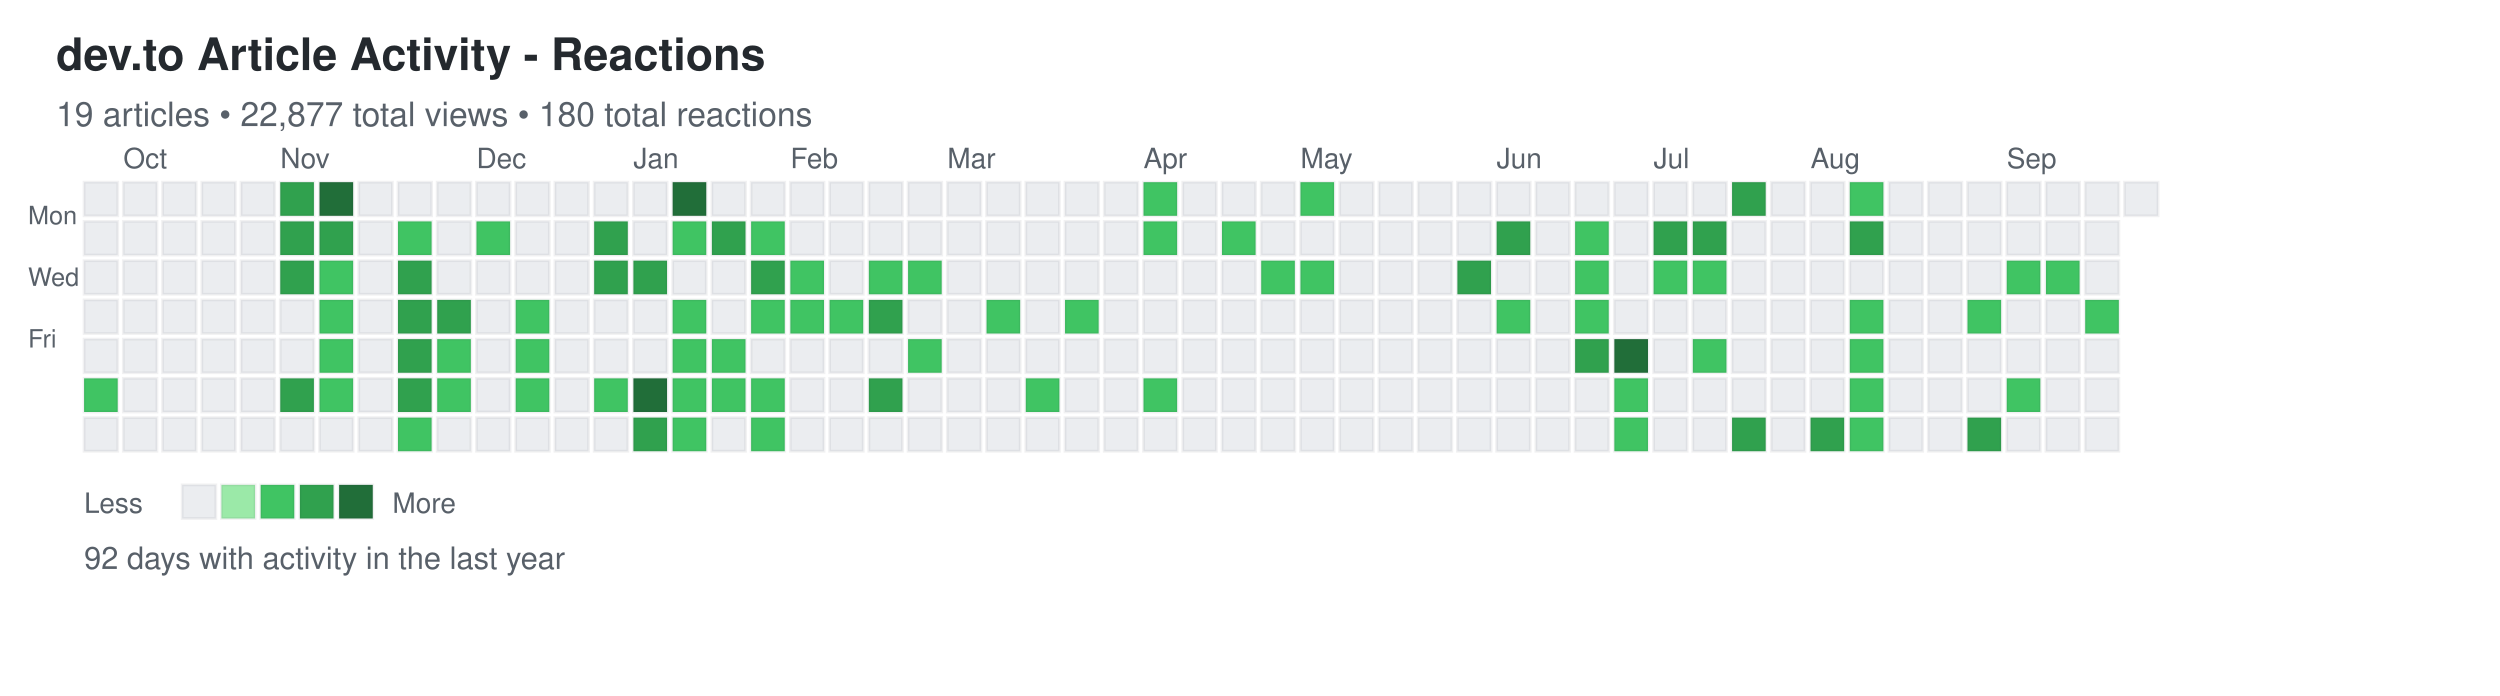
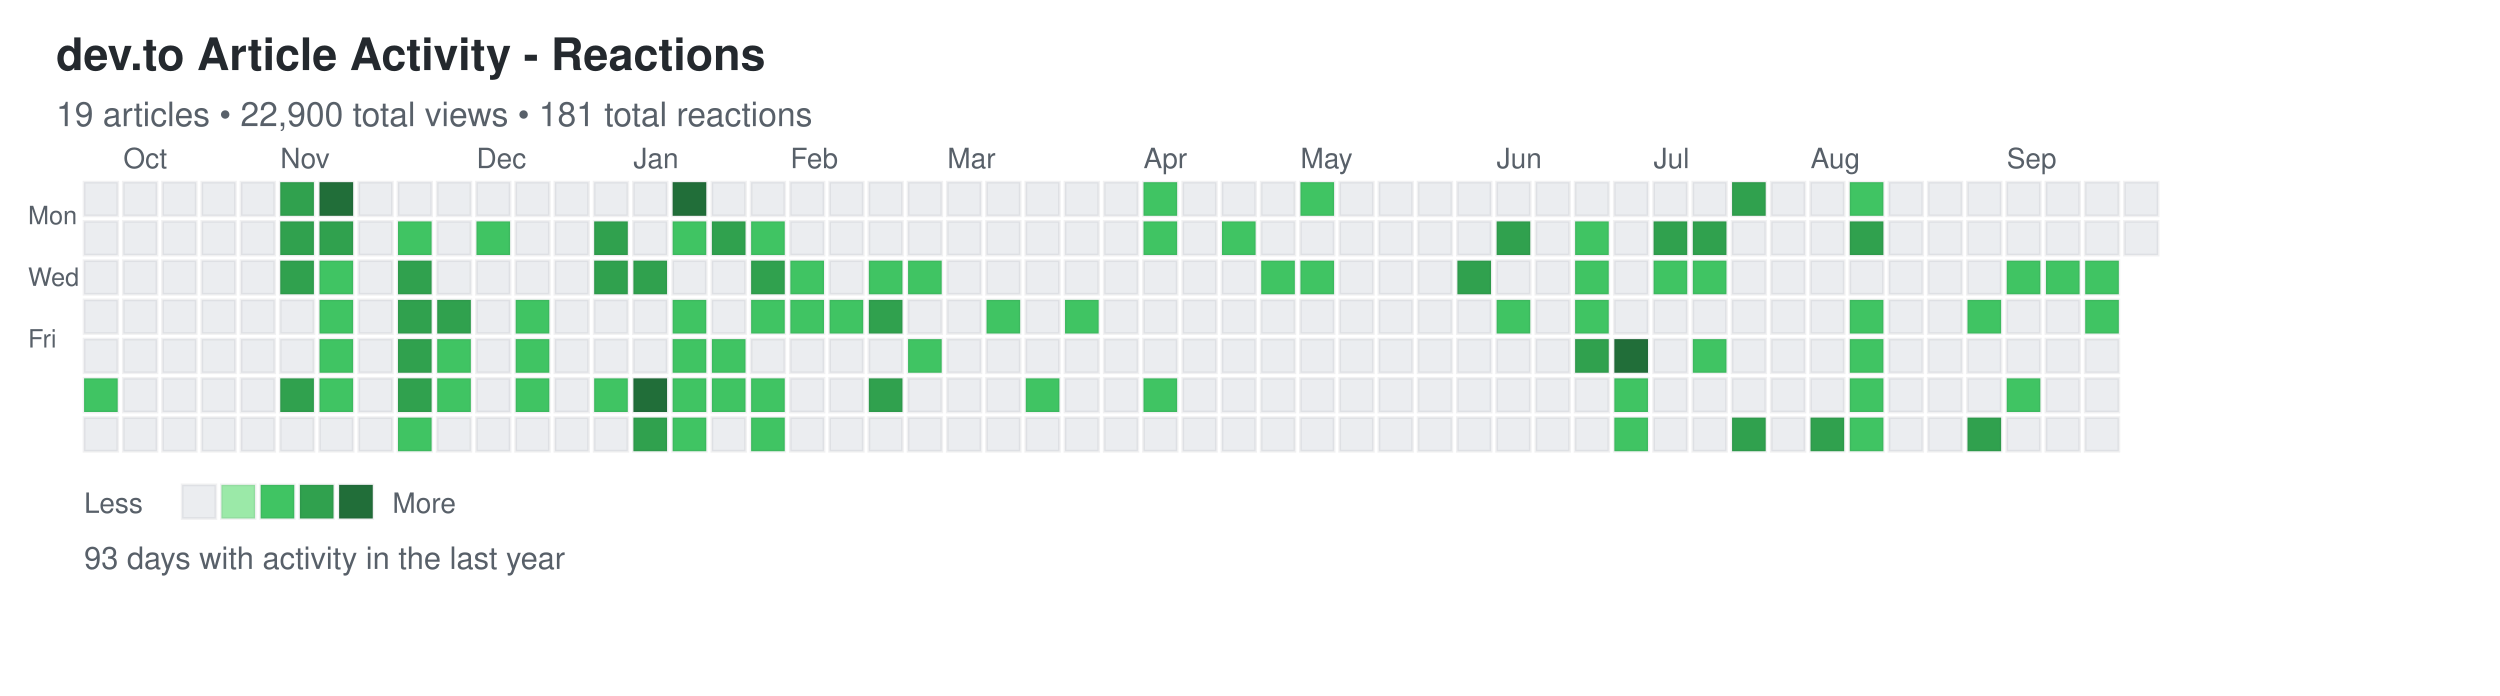
<svg xmlns="http://www.w3.org/2000/svg" width="892" height="248">
  <defs>
    <style>
.day { stroke: rgba(27,31,35,0.06); stroke-width: 1px; cursor: pointer; }
.day:hover { stroke: rgba(27,31,35,0.3); stroke-width: 2px; }
.month-label { font-family: -apple-system, BlinkMacSystemFont, "Segoe UI", Helvetica, Arial, sans-serif; font-size: 10px; fill: #586069; }
.day-label { font-family: -apple-system, BlinkMacSystemFont, "Segoe UI", Helvetica, Arial, sans-serif; font-size: 9px; fill: #586069; }
.title { font-family: -apple-system, BlinkMacSystemFont, "Segoe UI", Helvetica, Arial, sans-serif; font-size: 16px; font-weight: 600; fill: #24292e; }
.subtitle { font-family: -apple-system, BlinkMacSystemFont, "Segoe UI", Helvetica, Arial, sans-serif; font-size: 12px; fill: #586069; }
.stats { font-family: -apple-system, BlinkMacSystemFont, "Segoe UI", Helvetica, Arial, sans-serif; font-size: 11px; fill: #586069; }
.legend-text { font-family: -apple-system, BlinkMacSystemFont, "Segoe UI", Helvetica, Arial, sans-serif; font-size: 10px; fill: #586069; }
</style>
  </defs>
  <text x="20" y="25" class="title">dev.to Article Activity - Reactions</text>
-   <text x="20" y="45" class="subtitle">19 articles • 22,877 total views • 180 total reactions</text>
+   <text x="20" y="45" class="subtitle">19 articles • 22,900 total views • 181 total reactions</text>
  <text x="10" y="80" class="day-label">Mon</text>
  <text x="10" y="102" class="day-label">Wed</text>
  <text x="10" y="124" class="day-label">Fri</text>
  <rect x="30" y="65" width="12" height="12" fill="#ebedf0" class="day" data-date="2024-09-22" data-level="0" />
  <rect x="30" y="79" width="12" height="12" fill="#ebedf0" class="day" data-date="2024-09-23" data-level="0" />
  <rect x="30" y="93" width="12" height="12" fill="#ebedf0" class="day" data-date="2024-09-24" data-level="0" />
  <rect x="30" y="107" width="12" height="12" fill="#ebedf0" class="day" data-date="2024-09-25" data-level="0" />
  <rect x="30" y="121" width="12" height="12" fill="#ebedf0" class="day" data-date="2024-09-26" data-level="0" />
  <rect x="30" y="135" width="12" height="12" fill="#40c463" class="day" data-date="2024-09-27" data-level="2" />
  <rect x="30" y="149" width="12" height="12" fill="#ebedf0" class="day" data-date="2024-09-28" data-level="0" />
  <rect x="44" y="65" width="12" height="12" fill="#ebedf0" class="day" data-date="2024-09-29" data-level="0" />
  <rect x="44" y="79" width="12" height="12" fill="#ebedf0" class="day" data-date="2024-09-30" data-level="0" />
  <rect x="44" y="93" width="12" height="12" fill="#ebedf0" class="day" data-date="2024-10-01" data-level="0" />
  <rect x="44" y="107" width="12" height="12" fill="#ebedf0" class="day" data-date="2024-10-02" data-level="0" />
  <rect x="44" y="121" width="12" height="12" fill="#ebedf0" class="day" data-date="2024-10-03" data-level="0" />
  <rect x="44" y="135" width="12" height="12" fill="#ebedf0" class="day" data-date="2024-10-04" data-level="0" />
  <rect x="44" y="149" width="12" height="12" fill="#ebedf0" class="day" data-date="2024-10-05" data-level="0" />
  <rect x="58" y="65" width="12" height="12" fill="#ebedf0" class="day" data-date="2024-10-06" data-level="0" />
  <rect x="58" y="79" width="12" height="12" fill="#ebedf0" class="day" data-date="2024-10-07" data-level="0" />
  <rect x="58" y="93" width="12" height="12" fill="#ebedf0" class="day" data-date="2024-10-08" data-level="0" />
  <rect x="58" y="107" width="12" height="12" fill="#ebedf0" class="day" data-date="2024-10-09" data-level="0" />
  <rect x="58" y="121" width="12" height="12" fill="#ebedf0" class="day" data-date="2024-10-10" data-level="0" />
  <rect x="58" y="135" width="12" height="12" fill="#ebedf0" class="day" data-date="2024-10-11" data-level="0" />
  <rect x="58" y="149" width="12" height="12" fill="#ebedf0" class="day" data-date="2024-10-12" data-level="0" />
  <rect x="72" y="65" width="12" height="12" fill="#ebedf0" class="day" data-date="2024-10-13" data-level="0" />
  <rect x="72" y="79" width="12" height="12" fill="#ebedf0" class="day" data-date="2024-10-14" data-level="0" />
  <rect x="72" y="93" width="12" height="12" fill="#ebedf0" class="day" data-date="2024-10-15" data-level="0" />
  <rect x="72" y="107" width="12" height="12" fill="#ebedf0" class="day" data-date="2024-10-16" data-level="0" />
  <rect x="72" y="121" width="12" height="12" fill="#ebedf0" class="day" data-date="2024-10-17" data-level="0" />
  <rect x="72" y="135" width="12" height="12" fill="#ebedf0" class="day" data-date="2024-10-18" data-level="0" />
  <rect x="72" y="149" width="12" height="12" fill="#ebedf0" class="day" data-date="2024-10-19" data-level="0" />
  <rect x="86" y="65" width="12" height="12" fill="#ebedf0" class="day" data-date="2024-10-20" data-level="0" />
  <rect x="86" y="79" width="12" height="12" fill="#ebedf0" class="day" data-date="2024-10-21" data-level="0" />
  <rect x="86" y="93" width="12" height="12" fill="#ebedf0" class="day" data-date="2024-10-22" data-level="0" />
  <rect x="86" y="107" width="12" height="12" fill="#ebedf0" class="day" data-date="2024-10-23" data-level="0" />
  <rect x="86" y="121" width="12" height="12" fill="#ebedf0" class="day" data-date="2024-10-24" data-level="0" />
  <rect x="86" y="135" width="12" height="12" fill="#ebedf0" class="day" data-date="2024-10-25" data-level="0" />
  <rect x="86" y="149" width="12" height="12" fill="#ebedf0" class="day" data-date="2024-10-26" data-level="0" />
  <rect x="100" y="65" width="12" height="12" fill="#30a14e" class="day" data-date="2024-10-27" data-level="3" />
  <rect x="100" y="79" width="12" height="12" fill="#30a14e" class="day" data-date="2024-10-28" data-level="3" />
  <rect x="100" y="93" width="12" height="12" fill="#30a14e" class="day" data-date="2024-10-29" data-level="3" />
  <rect x="100" y="107" width="12" height="12" fill="#ebedf0" class="day" data-date="2024-10-30" data-level="0" />
  <rect x="100" y="121" width="12" height="12" fill="#ebedf0" class="day" data-date="2024-10-31" data-level="0" />
  <rect x="100" y="135" width="12" height="12" fill="#30a14e" class="day" data-date="2024-11-01" data-level="3" />
  <rect x="100" y="149" width="12" height="12" fill="#ebedf0" class="day" data-date="2024-11-02" data-level="0" />
  <rect x="114" y="65" width="12" height="12" fill="#216e39" class="day" data-date="2024-11-03" data-level="4" />
  <rect x="114" y="79" width="12" height="12" fill="#30a14e" class="day" data-date="2024-11-04" data-level="3" />
  <rect x="114" y="93" width="12" height="12" fill="#40c463" class="day" data-date="2024-11-05" data-level="2" />
  <rect x="114" y="107" width="12" height="12" fill="#40c463" class="day" data-date="2024-11-06" data-level="2" />
  <rect x="114" y="121" width="12" height="12" fill="#40c463" class="day" data-date="2024-11-07" data-level="2" />
  <rect x="114" y="135" width="12" height="12" fill="#40c463" class="day" data-date="2024-11-08" data-level="2" />
  <rect x="114" y="149" width="12" height="12" fill="#ebedf0" class="day" data-date="2024-11-09" data-level="0" />
  <rect x="128" y="65" width="12" height="12" fill="#ebedf0" class="day" data-date="2024-11-10" data-level="0" />
  <rect x="128" y="79" width="12" height="12" fill="#ebedf0" class="day" data-date="2024-11-11" data-level="0" />
  <rect x="128" y="93" width="12" height="12" fill="#ebedf0" class="day" data-date="2024-11-12" data-level="0" />
  <rect x="128" y="107" width="12" height="12" fill="#ebedf0" class="day" data-date="2024-11-13" data-level="0" />
  <rect x="128" y="121" width="12" height="12" fill="#ebedf0" class="day" data-date="2024-11-14" data-level="0" />
  <rect x="128" y="135" width="12" height="12" fill="#ebedf0" class="day" data-date="2024-11-15" data-level="0" />
  <rect x="128" y="149" width="12" height="12" fill="#ebedf0" class="day" data-date="2024-11-16" data-level="0" />
  <rect x="142" y="65" width="12" height="12" fill="#ebedf0" class="day" data-date="2024-11-17" data-level="0" />
  <rect x="142" y="79" width="12" height="12" fill="#40c463" class="day" data-date="2024-11-18" data-level="2" />
  <rect x="142" y="93" width="12" height="12" fill="#30a14e" class="day" data-date="2024-11-19" data-level="3" />
  <rect x="142" y="107" width="12" height="12" fill="#30a14e" class="day" data-date="2024-11-20" data-level="3" />
  <rect x="142" y="121" width="12" height="12" fill="#30a14e" class="day" data-date="2024-11-21" data-level="3" />
  <rect x="142" y="135" width="12" height="12" fill="#30a14e" class="day" data-date="2024-11-22" data-level="3" />
  <rect x="142" y="149" width="12" height="12" fill="#40c463" class="day" data-date="2024-11-23" data-level="2" />
  <rect x="156" y="65" width="12" height="12" fill="#ebedf0" class="day" data-date="2024-11-24" data-level="0" />
  <rect x="156" y="79" width="12" height="12" fill="#ebedf0" class="day" data-date="2024-11-25" data-level="0" />
  <rect x="156" y="93" width="12" height="12" fill="#ebedf0" class="day" data-date="2024-11-26" data-level="0" />
  <rect x="156" y="107" width="12" height="12" fill="#30a14e" class="day" data-date="2024-11-27" data-level="3" />
  <rect x="156" y="121" width="12" height="12" fill="#40c463" class="day" data-date="2024-11-28" data-level="2" />
  <rect x="156" y="135" width="12" height="12" fill="#40c463" class="day" data-date="2024-11-29" data-level="2" />
  <rect x="156" y="149" width="12" height="12" fill="#ebedf0" class="day" data-date="2024-11-30" data-level="0" />
  <rect x="170" y="65" width="12" height="12" fill="#ebedf0" class="day" data-date="2024-12-01" data-level="0" />
  <rect x="170" y="79" width="12" height="12" fill="#40c463" class="day" data-date="2024-12-02" data-level="2" />
  <rect x="170" y="93" width="12" height="12" fill="#ebedf0" class="day" data-date="2024-12-03" data-level="0" />
  <rect x="170" y="107" width="12" height="12" fill="#ebedf0" class="day" data-date="2024-12-04" data-level="0" />
  <rect x="170" y="121" width="12" height="12" fill="#ebedf0" class="day" data-date="2024-12-05" data-level="0" />
  <rect x="170" y="135" width="12" height="12" fill="#ebedf0" class="day" data-date="2024-12-06" data-level="0" />
  <rect x="170" y="149" width="12" height="12" fill="#ebedf0" class="day" data-date="2024-12-07" data-level="0" />
  <rect x="184" y="65" width="12" height="12" fill="#ebedf0" class="day" data-date="2024-12-08" data-level="0" />
  <rect x="184" y="79" width="12" height="12" fill="#ebedf0" class="day" data-date="2024-12-09" data-level="0" />
  <rect x="184" y="93" width="12" height="12" fill="#ebedf0" class="day" data-date="2024-12-10" data-level="0" />
  <rect x="184" y="107" width="12" height="12" fill="#40c463" class="day" data-date="2024-12-11" data-level="2" />
  <rect x="184" y="121" width="12" height="12" fill="#40c463" class="day" data-date="2024-12-12" data-level="2" />
  <rect x="184" y="135" width="12" height="12" fill="#40c463" class="day" data-date="2024-12-13" data-level="2" />
  <rect x="184" y="149" width="12" height="12" fill="#ebedf0" class="day" data-date="2024-12-14" data-level="0" />
  <rect x="198" y="65" width="12" height="12" fill="#ebedf0" class="day" data-date="2024-12-15" data-level="0" />
  <rect x="198" y="79" width="12" height="12" fill="#ebedf0" class="day" data-date="2024-12-16" data-level="0" />
  <rect x="198" y="93" width="12" height="12" fill="#ebedf0" class="day" data-date="2024-12-17" data-level="0" />
  <rect x="198" y="107" width="12" height="12" fill="#ebedf0" class="day" data-date="2024-12-18" data-level="0" />
  <rect x="198" y="121" width="12" height="12" fill="#ebedf0" class="day" data-date="2024-12-19" data-level="0" />
  <rect x="198" y="135" width="12" height="12" fill="#ebedf0" class="day" data-date="2024-12-20" data-level="0" />
  <rect x="198" y="149" width="12" height="12" fill="#ebedf0" class="day" data-date="2024-12-21" data-level="0" />
  <rect x="212" y="65" width="12" height="12" fill="#ebedf0" class="day" data-date="2024-12-22" data-level="0" />
  <rect x="212" y="79" width="12" height="12" fill="#30a14e" class="day" data-date="2024-12-23" data-level="3" />
  <rect x="212" y="93" width="12" height="12" fill="#30a14e" class="day" data-date="2024-12-24" data-level="3" />
  <rect x="212" y="107" width="12" height="12" fill="#ebedf0" class="day" data-date="2024-12-25" data-level="0" />
  <rect x="212" y="121" width="12" height="12" fill="#ebedf0" class="day" data-date="2024-12-26" data-level="0" />
  <rect x="212" y="135" width="12" height="12" fill="#40c463" class="day" data-date="2024-12-27" data-level="2" />
  <rect x="212" y="149" width="12" height="12" fill="#ebedf0" class="day" data-date="2024-12-28" data-level="0" />
  <rect x="226" y="65" width="12" height="12" fill="#ebedf0" class="day" data-date="2024-12-29" data-level="0" />
  <rect x="226" y="79" width="12" height="12" fill="#ebedf0" class="day" data-date="2024-12-30" data-level="0" />
  <rect x="226" y="93" width="12" height="12" fill="#30a14e" class="day" data-date="2024-12-31" data-level="3" />
  <rect x="226" y="107" width="12" height="12" fill="#ebedf0" class="day" data-date="2025-01-01" data-level="0" />
  <rect x="226" y="121" width="12" height="12" fill="#ebedf0" class="day" data-date="2025-01-02" data-level="0" />
  <rect x="226" y="135" width="12" height="12" fill="#216e39" class="day" data-date="2025-01-03" data-level="4" />
  <rect x="226" y="149" width="12" height="12" fill="#30a14e" class="day" data-date="2025-01-04" data-level="3" />
  <rect x="240" y="65" width="12" height="12" fill="#216e39" class="day" data-date="2025-01-05" data-level="4" />
  <rect x="240" y="79" width="12" height="12" fill="#40c463" class="day" data-date="2025-01-06" data-level="2" />
  <rect x="240" y="93" width="12" height="12" fill="#ebedf0" class="day" data-date="2025-01-07" data-level="0" />
  <rect x="240" y="107" width="12" height="12" fill="#40c463" class="day" data-date="2025-01-08" data-level="2" />
  <rect x="240" y="121" width="12" height="12" fill="#40c463" class="day" data-date="2025-01-09" data-level="2" />
  <rect x="240" y="135" width="12" height="12" fill="#40c463" class="day" data-date="2025-01-10" data-level="2" />
  <rect x="240" y="149" width="12" height="12" fill="#40c463" class="day" data-date="2025-01-11" data-level="2" />
  <rect x="254" y="65" width="12" height="12" fill="#ebedf0" class="day" data-date="2025-01-12" data-level="0" />
  <rect x="254" y="79" width="12" height="12" fill="#30a14e" class="day" data-date="2025-01-13" data-level="3" />
  <rect x="254" y="93" width="12" height="12" fill="#ebedf0" class="day" data-date="2025-01-14" data-level="0" />
  <rect x="254" y="107" width="12" height="12" fill="#ebedf0" class="day" data-date="2025-01-15" data-level="0" />
  <rect x="254" y="121" width="12" height="12" fill="#40c463" class="day" data-date="2025-01-16" data-level="2" />
  <rect x="254" y="135" width="12" height="12" fill="#40c463" class="day" data-date="2025-01-17" data-level="2" />
  <rect x="254" y="149" width="12" height="12" fill="#ebedf0" class="day" data-date="2025-01-18" data-level="0" />
  <rect x="268" y="65" width="12" height="12" fill="#ebedf0" class="day" data-date="2025-01-19" data-level="0" />
  <rect x="268" y="79" width="12" height="12" fill="#40c463" class="day" data-date="2025-01-20" data-level="2" />
  <rect x="268" y="93" width="12" height="12" fill="#30a14e" class="day" data-date="2025-01-21" data-level="3" />
  <rect x="268" y="107" width="12" height="12" fill="#40c463" class="day" data-date="2025-01-22" data-level="2" />
  <rect x="268" y="121" width="12" height="12" fill="#ebedf0" class="day" data-date="2025-01-23" data-level="0" />
  <rect x="268" y="135" width="12" height="12" fill="#40c463" class="day" data-date="2025-01-24" data-level="2" />
  <rect x="268" y="149" width="12" height="12" fill="#40c463" class="day" data-date="2025-01-25" data-level="2" />
  <rect x="282" y="65" width="12" height="12" fill="#ebedf0" class="day" data-date="2025-01-26" data-level="0" />
  <rect x="282" y="79" width="12" height="12" fill="#ebedf0" class="day" data-date="2025-01-27" data-level="0" />
  <rect x="282" y="93" width="12" height="12" fill="#40c463" class="day" data-date="2025-01-28" data-level="2" />
  <rect x="282" y="107" width="12" height="12" fill="#40c463" class="day" data-date="2025-01-29" data-level="2" />
  <rect x="282" y="121" width="12" height="12" fill="#ebedf0" class="day" data-date="2025-01-30" data-level="0" />
  <rect x="282" y="135" width="12" height="12" fill="#ebedf0" class="day" data-date="2025-01-31" data-level="0" />
  <rect x="282" y="149" width="12" height="12" fill="#ebedf0" class="day" data-date="2025-02-01" data-level="0" />
  <rect x="296" y="65" width="12" height="12" fill="#ebedf0" class="day" data-date="2025-02-02" data-level="0" />
  <rect x="296" y="79" width="12" height="12" fill="#ebedf0" class="day" data-date="2025-02-03" data-level="0" />
  <rect x="296" y="93" width="12" height="12" fill="#ebedf0" class="day" data-date="2025-02-04" data-level="0" />
  <rect x="296" y="107" width="12" height="12" fill="#40c463" class="day" data-date="2025-02-05" data-level="2" />
  <rect x="296" y="121" width="12" height="12" fill="#ebedf0" class="day" data-date="2025-02-06" data-level="0" />
  <rect x="296" y="135" width="12" height="12" fill="#ebedf0" class="day" data-date="2025-02-07" data-level="0" />
  <rect x="296" y="149" width="12" height="12" fill="#ebedf0" class="day" data-date="2025-02-08" data-level="0" />
  <rect x="310" y="65" width="12" height="12" fill="#ebedf0" class="day" data-date="2025-02-09" data-level="0" />
  <rect x="310" y="79" width="12" height="12" fill="#ebedf0" class="day" data-date="2025-02-10" data-level="0" />
  <rect x="310" y="93" width="12" height="12" fill="#40c463" class="day" data-date="2025-02-11" data-level="2" />
  <rect x="310" y="107" width="12" height="12" fill="#30a14e" class="day" data-date="2025-02-12" data-level="3" />
  <rect x="310" y="121" width="12" height="12" fill="#ebedf0" class="day" data-date="2025-02-13" data-level="0" />
  <rect x="310" y="135" width="12" height="12" fill="#30a14e" class="day" data-date="2025-02-14" data-level="3" />
  <rect x="310" y="149" width="12" height="12" fill="#ebedf0" class="day" data-date="2025-02-15" data-level="0" />
  <rect x="324" y="65" width="12" height="12" fill="#ebedf0" class="day" data-date="2025-02-16" data-level="0" />
  <rect x="324" y="79" width="12" height="12" fill="#ebedf0" class="day" data-date="2025-02-17" data-level="0" />
  <rect x="324" y="93" width="12" height="12" fill="#40c463" class="day" data-date="2025-02-18" data-level="2" />
  <rect x="324" y="107" width="12" height="12" fill="#ebedf0" class="day" data-date="2025-02-19" data-level="0" />
  <rect x="324" y="121" width="12" height="12" fill="#40c463" class="day" data-date="2025-02-20" data-level="2" />
  <rect x="324" y="135" width="12" height="12" fill="#ebedf0" class="day" data-date="2025-02-21" data-level="0" />
  <rect x="324" y="149" width="12" height="12" fill="#ebedf0" class="day" data-date="2025-02-22" data-level="0" />
  <rect x="338" y="65" width="12" height="12" fill="#ebedf0" class="day" data-date="2025-02-23" data-level="0" />
  <rect x="338" y="79" width="12" height="12" fill="#ebedf0" class="day" data-date="2025-02-24" data-level="0" />
  <rect x="338" y="93" width="12" height="12" fill="#ebedf0" class="day" data-date="2025-02-25" data-level="0" />
  <rect x="338" y="107" width="12" height="12" fill="#ebedf0" class="day" data-date="2025-02-26" data-level="0" />
  <rect x="338" y="121" width="12" height="12" fill="#ebedf0" class="day" data-date="2025-02-27" data-level="0" />
  <rect x="338" y="135" width="12" height="12" fill="#ebedf0" class="day" data-date="2025-02-28" data-level="0" />
  <rect x="338" y="149" width="12" height="12" fill="#ebedf0" class="day" data-date="2025-03-01" data-level="0" />
  <rect x="352" y="65" width="12" height="12" fill="#ebedf0" class="day" data-date="2025-03-02" data-level="0" />
  <rect x="352" y="79" width="12" height="12" fill="#ebedf0" class="day" data-date="2025-03-03" data-level="0" />
  <rect x="352" y="93" width="12" height="12" fill="#ebedf0" class="day" data-date="2025-03-04" data-level="0" />
  <rect x="352" y="107" width="12" height="12" fill="#40c463" class="day" data-date="2025-03-05" data-level="2" />
  <rect x="352" y="121" width="12" height="12" fill="#ebedf0" class="day" data-date="2025-03-06" data-level="0" />
  <rect x="352" y="135" width="12" height="12" fill="#ebedf0" class="day" data-date="2025-03-07" data-level="0" />
  <rect x="352" y="149" width="12" height="12" fill="#ebedf0" class="day" data-date="2025-03-08" data-level="0" />
  <rect x="366" y="65" width="12" height="12" fill="#ebedf0" class="day" data-date="2025-03-09" data-level="0" />
  <rect x="366" y="79" width="12" height="12" fill="#ebedf0" class="day" data-date="2025-03-10" data-level="0" />
  <rect x="366" y="93" width="12" height="12" fill="#ebedf0" class="day" data-date="2025-03-11" data-level="0" />
  <rect x="366" y="107" width="12" height="12" fill="#ebedf0" class="day" data-date="2025-03-12" data-level="0" />
  <rect x="366" y="121" width="12" height="12" fill="#ebedf0" class="day" data-date="2025-03-13" data-level="0" />
  <rect x="366" y="135" width="12" height="12" fill="#40c463" class="day" data-date="2025-03-14" data-level="2" />
  <rect x="366" y="149" width="12" height="12" fill="#ebedf0" class="day" data-date="2025-03-15" data-level="0" />
  <rect x="380" y="65" width="12" height="12" fill="#ebedf0" class="day" data-date="2025-03-16" data-level="0" />
  <rect x="380" y="79" width="12" height="12" fill="#ebedf0" class="day" data-date="2025-03-17" data-level="0" />
  <rect x="380" y="93" width="12" height="12" fill="#ebedf0" class="day" data-date="2025-03-18" data-level="0" />
  <rect x="380" y="107" width="12" height="12" fill="#40c463" class="day" data-date="2025-03-19" data-level="2" />
  <rect x="380" y="121" width="12" height="12" fill="#ebedf0" class="day" data-date="2025-03-20" data-level="0" />
  <rect x="380" y="135" width="12" height="12" fill="#ebedf0" class="day" data-date="2025-03-21" data-level="0" />
  <rect x="380" y="149" width="12" height="12" fill="#ebedf0" class="day" data-date="2025-03-22" data-level="0" />
  <rect x="394" y="65" width="12" height="12" fill="#ebedf0" class="day" data-date="2025-03-23" data-level="0" />
  <rect x="394" y="79" width="12" height="12" fill="#ebedf0" class="day" data-date="2025-03-24" data-level="0" />
  <rect x="394" y="93" width="12" height="12" fill="#ebedf0" class="day" data-date="2025-03-25" data-level="0" />
  <rect x="394" y="107" width="12" height="12" fill="#ebedf0" class="day" data-date="2025-03-26" data-level="0" />
  <rect x="394" y="121" width="12" height="12" fill="#ebedf0" class="day" data-date="2025-03-27" data-level="0" />
  <rect x="394" y="135" width="12" height="12" fill="#ebedf0" class="day" data-date="2025-03-28" data-level="0" />
  <rect x="394" y="149" width="12" height="12" fill="#ebedf0" class="day" data-date="2025-03-29" data-level="0" />
  <rect x="408" y="65" width="12" height="12" fill="#40c463" class="day" data-date="2025-03-30" data-level="2" />
  <rect x="408" y="79" width="12" height="12" fill="#40c463" class="day" data-date="2025-03-31" data-level="2" />
  <rect x="408" y="93" width="12" height="12" fill="#ebedf0" class="day" data-date="2025-04-01" data-level="0" />
  <rect x="408" y="107" width="12" height="12" fill="#ebedf0" class="day" data-date="2025-04-02" data-level="0" />
  <rect x="408" y="121" width="12" height="12" fill="#ebedf0" class="day" data-date="2025-04-03" data-level="0" />
  <rect x="408" y="135" width="12" height="12" fill="#40c463" class="day" data-date="2025-04-04" data-level="2" />
  <rect x="408" y="149" width="12" height="12" fill="#ebedf0" class="day" data-date="2025-04-05" data-level="0" />
  <rect x="422" y="65" width="12" height="12" fill="#ebedf0" class="day" data-date="2025-04-06" data-level="0" />
  <rect x="422" y="79" width="12" height="12" fill="#ebedf0" class="day" data-date="2025-04-07" data-level="0" />
  <rect x="422" y="93" width="12" height="12" fill="#ebedf0" class="day" data-date="2025-04-08" data-level="0" />
  <rect x="422" y="107" width="12" height="12" fill="#ebedf0" class="day" data-date="2025-04-09" data-level="0" />
  <rect x="422" y="121" width="12" height="12" fill="#ebedf0" class="day" data-date="2025-04-10" data-level="0" />
  <rect x="422" y="135" width="12" height="12" fill="#ebedf0" class="day" data-date="2025-04-11" data-level="0" />
  <rect x="422" y="149" width="12" height="12" fill="#ebedf0" class="day" data-date="2025-04-12" data-level="0" />
  <rect x="436" y="65" width="12" height="12" fill="#ebedf0" class="day" data-date="2025-04-13" data-level="0" />
  <rect x="436" y="79" width="12" height="12" fill="#40c463" class="day" data-date="2025-04-14" data-level="2" />
  <rect x="436" y="93" width="12" height="12" fill="#ebedf0" class="day" data-date="2025-04-15" data-level="0" />
  <rect x="436" y="107" width="12" height="12" fill="#ebedf0" class="day" data-date="2025-04-16" data-level="0" />
  <rect x="436" y="121" width="12" height="12" fill="#ebedf0" class="day" data-date="2025-04-17" data-level="0" />
  <rect x="436" y="135" width="12" height="12" fill="#ebedf0" class="day" data-date="2025-04-18" data-level="0" />
  <rect x="436" y="149" width="12" height="12" fill="#ebedf0" class="day" data-date="2025-04-19" data-level="0" />
  <rect x="450" y="65" width="12" height="12" fill="#ebedf0" class="day" data-date="2025-04-20" data-level="0" />
  <rect x="450" y="79" width="12" height="12" fill="#ebedf0" class="day" data-date="2025-04-21" data-level="0" />
  <rect x="450" y="93" width="12" height="12" fill="#40c463" class="day" data-date="2025-04-22" data-level="2" />
  <rect x="450" y="107" width="12" height="12" fill="#ebedf0" class="day" data-date="2025-04-23" data-level="0" />
  <rect x="450" y="121" width="12" height="12" fill="#ebedf0" class="day" data-date="2025-04-24" data-level="0" />
  <rect x="450" y="135" width="12" height="12" fill="#ebedf0" class="day" data-date="2025-04-25" data-level="0" />
  <rect x="450" y="149" width="12" height="12" fill="#ebedf0" class="day" data-date="2025-04-26" data-level="0" />
  <rect x="464" y="65" width="12" height="12" fill="#40c463" class="day" data-date="2025-04-27" data-level="2" />
  <rect x="464" y="79" width="12" height="12" fill="#ebedf0" class="day" data-date="2025-04-28" data-level="0" />
  <rect x="464" y="93" width="12" height="12" fill="#40c463" class="day" data-date="2025-04-29" data-level="2" />
  <rect x="464" y="107" width="12" height="12" fill="#ebedf0" class="day" data-date="2025-04-30" data-level="0" />
  <rect x="464" y="121" width="12" height="12" fill="#ebedf0" class="day" data-date="2025-05-01" data-level="0" />
  <rect x="464" y="135" width="12" height="12" fill="#ebedf0" class="day" data-date="2025-05-02" data-level="0" />
  <rect x="464" y="149" width="12" height="12" fill="#ebedf0" class="day" data-date="2025-05-03" data-level="0" />
  <rect x="478" y="65" width="12" height="12" fill="#ebedf0" class="day" data-date="2025-05-04" data-level="0" />
  <rect x="478" y="79" width="12" height="12" fill="#ebedf0" class="day" data-date="2025-05-05" data-level="0" />
  <rect x="478" y="93" width="12" height="12" fill="#ebedf0" class="day" data-date="2025-05-06" data-level="0" />
  <rect x="478" y="107" width="12" height="12" fill="#ebedf0" class="day" data-date="2025-05-07" data-level="0" />
  <rect x="478" y="121" width="12" height="12" fill="#ebedf0" class="day" data-date="2025-05-08" data-level="0" />
  <rect x="478" y="135" width="12" height="12" fill="#ebedf0" class="day" data-date="2025-05-09" data-level="0" />
  <rect x="478" y="149" width="12" height="12" fill="#ebedf0" class="day" data-date="2025-05-10" data-level="0" />
  <rect x="492" y="65" width="12" height="12" fill="#ebedf0" class="day" data-date="2025-05-11" data-level="0" />
  <rect x="492" y="79" width="12" height="12" fill="#ebedf0" class="day" data-date="2025-05-12" data-level="0" />
  <rect x="492" y="93" width="12" height="12" fill="#ebedf0" class="day" data-date="2025-05-13" data-level="0" />
  <rect x="492" y="107" width="12" height="12" fill="#ebedf0" class="day" data-date="2025-05-14" data-level="0" />
  <rect x="492" y="121" width="12" height="12" fill="#ebedf0" class="day" data-date="2025-05-15" data-level="0" />
  <rect x="492" y="135" width="12" height="12" fill="#ebedf0" class="day" data-date="2025-05-16" data-level="0" />
  <rect x="492" y="149" width="12" height="12" fill="#ebedf0" class="day" data-date="2025-05-17" data-level="0" />
  <rect x="506" y="65" width="12" height="12" fill="#ebedf0" class="day" data-date="2025-05-18" data-level="0" />
  <rect x="506" y="79" width="12" height="12" fill="#ebedf0" class="day" data-date="2025-05-19" data-level="0" />
  <rect x="506" y="93" width="12" height="12" fill="#ebedf0" class="day" data-date="2025-05-20" data-level="0" />
  <rect x="506" y="107" width="12" height="12" fill="#ebedf0" class="day" data-date="2025-05-21" data-level="0" />
  <rect x="506" y="121" width="12" height="12" fill="#ebedf0" class="day" data-date="2025-05-22" data-level="0" />
  <rect x="506" y="135" width="12" height="12" fill="#ebedf0" class="day" data-date="2025-05-23" data-level="0" />
  <rect x="506" y="149" width="12" height="12" fill="#ebedf0" class="day" data-date="2025-05-24" data-level="0" />
  <rect x="520" y="65" width="12" height="12" fill="#ebedf0" class="day" data-date="2025-05-25" data-level="0" />
  <rect x="520" y="79" width="12" height="12" fill="#ebedf0" class="day" data-date="2025-05-26" data-level="0" />
  <rect x="520" y="93" width="12" height="12" fill="#30a14e" class="day" data-date="2025-05-27" data-level="3" />
  <rect x="520" y="107" width="12" height="12" fill="#ebedf0" class="day" data-date="2025-05-28" data-level="0" />
  <rect x="520" y="121" width="12" height="12" fill="#ebedf0" class="day" data-date="2025-05-29" data-level="0" />
  <rect x="520" y="135" width="12" height="12" fill="#ebedf0" class="day" data-date="2025-05-30" data-level="0" />
  <rect x="520" y="149" width="12" height="12" fill="#ebedf0" class="day" data-date="2025-05-31" data-level="0" />
  <rect x="534" y="65" width="12" height="12" fill="#ebedf0" class="day" data-date="2025-06-01" data-level="0" />
  <rect x="534" y="79" width="12" height="12" fill="#30a14e" class="day" data-date="2025-06-02" data-level="3" />
  <rect x="534" y="93" width="12" height="12" fill="#ebedf0" class="day" data-date="2025-06-03" data-level="0" />
  <rect x="534" y="107" width="12" height="12" fill="#40c463" class="day" data-date="2025-06-04" data-level="2" />
  <rect x="534" y="121" width="12" height="12" fill="#ebedf0" class="day" data-date="2025-06-05" data-level="0" />
  <rect x="534" y="135" width="12" height="12" fill="#ebedf0" class="day" data-date="2025-06-06" data-level="0" />
  <rect x="534" y="149" width="12" height="12" fill="#ebedf0" class="day" data-date="2025-06-07" data-level="0" />
  <rect x="548" y="65" width="12" height="12" fill="#ebedf0" class="day" data-date="2025-06-08" data-level="0" />
  <rect x="548" y="79" width="12" height="12" fill="#ebedf0" class="day" data-date="2025-06-09" data-level="0" />
  <rect x="548" y="93" width="12" height="12" fill="#ebedf0" class="day" data-date="2025-06-10" data-level="0" />
  <rect x="548" y="107" width="12" height="12" fill="#ebedf0" class="day" data-date="2025-06-11" data-level="0" />
  <rect x="548" y="121" width="12" height="12" fill="#ebedf0" class="day" data-date="2025-06-12" data-level="0" />
  <rect x="548" y="135" width="12" height="12" fill="#ebedf0" class="day" data-date="2025-06-13" data-level="0" />
  <rect x="548" y="149" width="12" height="12" fill="#ebedf0" class="day" data-date="2025-06-14" data-level="0" />
  <rect x="562" y="65" width="12" height="12" fill="#ebedf0" class="day" data-date="2025-06-15" data-level="0" />
  <rect x="562" y="79" width="12" height="12" fill="#40c463" class="day" data-date="2025-06-16" data-level="2" />
  <rect x="562" y="93" width="12" height="12" fill="#40c463" class="day" data-date="2025-06-17" data-level="2" />
  <rect x="562" y="107" width="12" height="12" fill="#40c463" class="day" data-date="2025-06-18" data-level="2" />
  <rect x="562" y="121" width="12" height="12" fill="#30a14e" class="day" data-date="2025-06-19" data-level="3" />
  <rect x="562" y="135" width="12" height="12" fill="#ebedf0" class="day" data-date="2025-06-20" data-level="0" />
  <rect x="562" y="149" width="12" height="12" fill="#ebedf0" class="day" data-date="2025-06-21" data-level="0" />
  <rect x="576" y="65" width="12" height="12" fill="#ebedf0" class="day" data-date="2025-06-22" data-level="0" />
  <rect x="576" y="79" width="12" height="12" fill="#ebedf0" class="day" data-date="2025-06-23" data-level="0" />
  <rect x="576" y="93" width="12" height="12" fill="#ebedf0" class="day" data-date="2025-06-24" data-level="0" />
  <rect x="576" y="107" width="12" height="12" fill="#ebedf0" class="day" data-date="2025-06-25" data-level="0" />
  <rect x="576" y="121" width="12" height="12" fill="#216e39" class="day" data-date="2025-06-26" data-level="4" />
  <rect x="576" y="135" width="12" height="12" fill="#40c463" class="day" data-date="2025-06-27" data-level="2" />
  <rect x="576" y="149" width="12" height="12" fill="#40c463" class="day" data-date="2025-06-28" data-level="2" />
  <rect x="590" y="65" width="12" height="12" fill="#ebedf0" class="day" data-date="2025-06-29" data-level="0" />
  <rect x="590" y="79" width="12" height="12" fill="#30a14e" class="day" data-date="2025-06-30" data-level="3" />
  <rect x="590" y="93" width="12" height="12" fill="#40c463" class="day" data-date="2025-07-01" data-level="2" />
  <rect x="590" y="107" width="12" height="12" fill="#ebedf0" class="day" data-date="2025-07-02" data-level="0" />
  <rect x="590" y="121" width="12" height="12" fill="#ebedf0" class="day" data-date="2025-07-03" data-level="0" />
  <rect x="590" y="135" width="12" height="12" fill="#ebedf0" class="day" data-date="2025-07-04" data-level="0" />
  <rect x="590" y="149" width="12" height="12" fill="#ebedf0" class="day" data-date="2025-07-05" data-level="0" />
  <rect x="604" y="65" width="12" height="12" fill="#ebedf0" class="day" data-date="2025-07-06" data-level="0" />
  <rect x="604" y="79" width="12" height="12" fill="#30a14e" class="day" data-date="2025-07-07" data-level="3" />
  <rect x="604" y="93" width="12" height="12" fill="#40c463" class="day" data-date="2025-07-08" data-level="2" />
  <rect x="604" y="107" width="12" height="12" fill="#ebedf0" class="day" data-date="2025-07-09" data-level="0" />
  <rect x="604" y="121" width="12" height="12" fill="#40c463" class="day" data-date="2025-07-10" data-level="2" />
  <rect x="604" y="135" width="12" height="12" fill="#ebedf0" class="day" data-date="2025-07-11" data-level="0" />
  <rect x="604" y="149" width="12" height="12" fill="#ebedf0" class="day" data-date="2025-07-12" data-level="0" />
  <rect x="618" y="65" width="12" height="12" fill="#30a14e" class="day" data-date="2025-07-13" data-level="3" />
  <rect x="618" y="79" width="12" height="12" fill="#ebedf0" class="day" data-date="2025-07-14" data-level="0" />
  <rect x="618" y="93" width="12" height="12" fill="#ebedf0" class="day" data-date="2025-07-15" data-level="0" />
  <rect x="618" y="107" width="12" height="12" fill="#ebedf0" class="day" data-date="2025-07-16" data-level="0" />
  <rect x="618" y="121" width="12" height="12" fill="#ebedf0" class="day" data-date="2025-07-17" data-level="0" />
  <rect x="618" y="135" width="12" height="12" fill="#ebedf0" class="day" data-date="2025-07-18" data-level="0" />
  <rect x="618" y="149" width="12" height="12" fill="#30a14e" class="day" data-date="2025-07-19" data-level="3" />
  <rect x="632" y="65" width="12" height="12" fill="#ebedf0" class="day" data-date="2025-07-20" data-level="0" />
  <rect x="632" y="79" width="12" height="12" fill="#ebedf0" class="day" data-date="2025-07-21" data-level="0" />
  <rect x="632" y="93" width="12" height="12" fill="#ebedf0" class="day" data-date="2025-07-22" data-level="0" />
  <rect x="632" y="107" width="12" height="12" fill="#ebedf0" class="day" data-date="2025-07-23" data-level="0" />
  <rect x="632" y="121" width="12" height="12" fill="#ebedf0" class="day" data-date="2025-07-24" data-level="0" />
  <rect x="632" y="135" width="12" height="12" fill="#ebedf0" class="day" data-date="2025-07-25" data-level="0" />
  <rect x="632" y="149" width="12" height="12" fill="#ebedf0" class="day" data-date="2025-07-26" data-level="0" />
  <rect x="646" y="65" width="12" height="12" fill="#ebedf0" class="day" data-date="2025-07-27" data-level="0" />
  <rect x="646" y="79" width="12" height="12" fill="#ebedf0" class="day" data-date="2025-07-28" data-level="0" />
  <rect x="646" y="93" width="12" height="12" fill="#ebedf0" class="day" data-date="2025-07-29" data-level="0" />
  <rect x="646" y="107" width="12" height="12" fill="#ebedf0" class="day" data-date="2025-07-30" data-level="0" />
  <rect x="646" y="121" width="12" height="12" fill="#ebedf0" class="day" data-date="2025-07-31" data-level="0" />
  <rect x="646" y="135" width="12" height="12" fill="#ebedf0" class="day" data-date="2025-08-01" data-level="0" />
  <rect x="646" y="149" width="12" height="12" fill="#30a14e" class="day" data-date="2025-08-02" data-level="3" />
  <rect x="660" y="65" width="12" height="12" fill="#40c463" class="day" data-date="2025-08-03" data-level="2" />
  <rect x="660" y="79" width="12" height="12" fill="#30a14e" class="day" data-date="2025-08-04" data-level="3" />
  <rect x="660" y="93" width="12" height="12" fill="#ebedf0" class="day" data-date="2025-08-05" data-level="0" />
  <rect x="660" y="107" width="12" height="12" fill="#40c463" class="day" data-date="2025-08-06" data-level="2" />
  <rect x="660" y="121" width="12" height="12" fill="#40c463" class="day" data-date="2025-08-07" data-level="2" />
  <rect x="660" y="135" width="12" height="12" fill="#40c463" class="day" data-date="2025-08-08" data-level="2" />
  <rect x="660" y="149" width="12" height="12" fill="#40c463" class="day" data-date="2025-08-09" data-level="2" />
  <rect x="674" y="65" width="12" height="12" fill="#ebedf0" class="day" data-date="2025-08-10" data-level="0" />
  <rect x="674" y="79" width="12" height="12" fill="#ebedf0" class="day" data-date="2025-08-11" data-level="0" />
  <rect x="674" y="93" width="12" height="12" fill="#ebedf0" class="day" data-date="2025-08-12" data-level="0" />
  <rect x="674" y="107" width="12" height="12" fill="#ebedf0" class="day" data-date="2025-08-13" data-level="0" />
  <rect x="674" y="121" width="12" height="12" fill="#ebedf0" class="day" data-date="2025-08-14" data-level="0" />
  <rect x="674" y="135" width="12" height="12" fill="#ebedf0" class="day" data-date="2025-08-15" data-level="0" />
  <rect x="674" y="149" width="12" height="12" fill="#ebedf0" class="day" data-date="2025-08-16" data-level="0" />
  <rect x="688" y="65" width="12" height="12" fill="#ebedf0" class="day" data-date="2025-08-17" data-level="0" />
  <rect x="688" y="79" width="12" height="12" fill="#ebedf0" class="day" data-date="2025-08-18" data-level="0" />
  <rect x="688" y="93" width="12" height="12" fill="#ebedf0" class="day" data-date="2025-08-19" data-level="0" />
  <rect x="688" y="107" width="12" height="12" fill="#ebedf0" class="day" data-date="2025-08-20" data-level="0" />
  <rect x="688" y="121" width="12" height="12" fill="#ebedf0" class="day" data-date="2025-08-21" data-level="0" />
  <rect x="688" y="135" width="12" height="12" fill="#ebedf0" class="day" data-date="2025-08-22" data-level="0" />
  <rect x="688" y="149" width="12" height="12" fill="#ebedf0" class="day" data-date="2025-08-23" data-level="0" />
  <rect x="702" y="65" width="12" height="12" fill="#ebedf0" class="day" data-date="2025-08-24" data-level="0" />
  <rect x="702" y="79" width="12" height="12" fill="#ebedf0" class="day" data-date="2025-08-25" data-level="0" />
  <rect x="702" y="93" width="12" height="12" fill="#ebedf0" class="day" data-date="2025-08-26" data-level="0" />
  <rect x="702" y="107" width="12" height="12" fill="#40c463" class="day" data-date="2025-08-27" data-level="2" />
  <rect x="702" y="121" width="12" height="12" fill="#ebedf0" class="day" data-date="2025-08-28" data-level="0" />
  <rect x="702" y="135" width="12" height="12" fill="#ebedf0" class="day" data-date="2025-08-29" data-level="0" />
  <rect x="702" y="149" width="12" height="12" fill="#30a14e" class="day" data-date="2025-08-30" data-level="3" />
  <rect x="716" y="65" width="12" height="12" fill="#ebedf0" class="day" data-date="2025-08-31" data-level="0" />
  <rect x="716" y="79" width="12" height="12" fill="#ebedf0" class="day" data-date="2025-09-01" data-level="0" />
  <rect x="716" y="93" width="12" height="12" fill="#40c463" class="day" data-date="2025-09-02" data-level="2" />
  <rect x="716" y="107" width="12" height="12" fill="#ebedf0" class="day" data-date="2025-09-03" data-level="0" />
  <rect x="716" y="121" width="12" height="12" fill="#ebedf0" class="day" data-date="2025-09-04" data-level="0" />
  <rect x="716" y="135" width="12" height="12" fill="#40c463" class="day" data-date="2025-09-05" data-level="2" />
  <rect x="716" y="149" width="12" height="12" fill="#ebedf0" class="day" data-date="2025-09-06" data-level="0" />
  <rect x="730" y="65" width="12" height="12" fill="#ebedf0" class="day" data-date="2025-09-07" data-level="0" />
  <rect x="730" y="79" width="12" height="12" fill="#ebedf0" class="day" data-date="2025-09-08" data-level="0" />
  <rect x="730" y="93" width="12" height="12" fill="#40c463" class="day" data-date="2025-09-09" data-level="2" />
  <rect x="730" y="107" width="12" height="12" fill="#ebedf0" class="day" data-date="2025-09-10" data-level="0" />
  <rect x="730" y="121" width="12" height="12" fill="#ebedf0" class="day" data-date="2025-09-11" data-level="0" />
  <rect x="730" y="135" width="12" height="12" fill="#ebedf0" class="day" data-date="2025-09-12" data-level="0" />
  <rect x="730" y="149" width="12" height="12" fill="#ebedf0" class="day" data-date="2025-09-13" data-level="0" />
  <rect x="744" y="65" width="12" height="12" fill="#ebedf0" class="day" data-date="2025-09-14" data-level="0" />
  <rect x="744" y="79" width="12" height="12" fill="#ebedf0" class="day" data-date="2025-09-15" data-level="0" />
-   <rect x="744" y="93" width="12" height="12" fill="#ebedf0" class="day" data-date="2025-09-16" data-level="0" />
+   <rect x="744" y="93" width="12" height="12" fill="#40c463" class="day" data-date="2025-09-16" data-level="2" />
  <rect x="744" y="107" width="12" height="12" fill="#40c463" class="day" data-date="2025-09-17" data-level="2" />
  <rect x="744" y="121" width="12" height="12" fill="#ebedf0" class="day" data-date="2025-09-18" data-level="0" />
  <rect x="744" y="135" width="12" height="12" fill="#ebedf0" class="day" data-date="2025-09-19" data-level="0" />
  <rect x="744" y="149" width="12" height="12" fill="#ebedf0" class="day" data-date="2025-09-20" data-level="0" />
  <rect x="758" y="65" width="12" height="12" fill="#ebedf0" class="day" data-date="2025-09-21" data-level="0" />
+   <rect x="758" y="79" width="12" height="12" fill="#ebedf0" class="day" data-date="2025-09-22" data-level="0" />
  <text x="44" y="60" class="month-label">Oct</text>
  <text x="100" y="60" class="month-label">Nov</text>
  <text x="170" y="60" class="month-label">Dec</text>
  <text x="226" y="60" class="month-label">Jan</text>
  <text x="282" y="60" class="month-label">Feb</text>
  <text x="338" y="60" class="month-label">Mar</text>
  <text x="408" y="60" class="month-label">Apr</text>
  <text x="464" y="60" class="month-label">May</text>
  <text x="534" y="60" class="month-label">Jun</text>
  <text x="590" y="60" class="month-label">Jul</text>
  <text x="646" y="60" class="month-label">Aug</text>
  <text x="716" y="60" class="month-label">Sep</text>
  <text x="30" y="183" class="legend-text">Less</text>
  <rect x="65" y="173" width="12" height="12" fill="#ebedf0" class="day" />
  <rect x="79" y="173" width="12" height="12" fill="#9be9a8" class="day" />
  <rect x="93" y="173" width="12" height="12" fill="#40c463" class="day" />
  <rect x="107" y="173" width="12" height="12" fill="#30a14e" class="day" />
  <rect x="121" y="173" width="12" height="12" fill="#216e39" class="day" />
  <text x="140" y="183" class="legend-text">More</text>
-   <text x="30" y="203" class="stats">92 days with activity in the last year</text>
+   <text x="30" y="203" class="stats">93 days with activity in the last year</text>
</svg>
